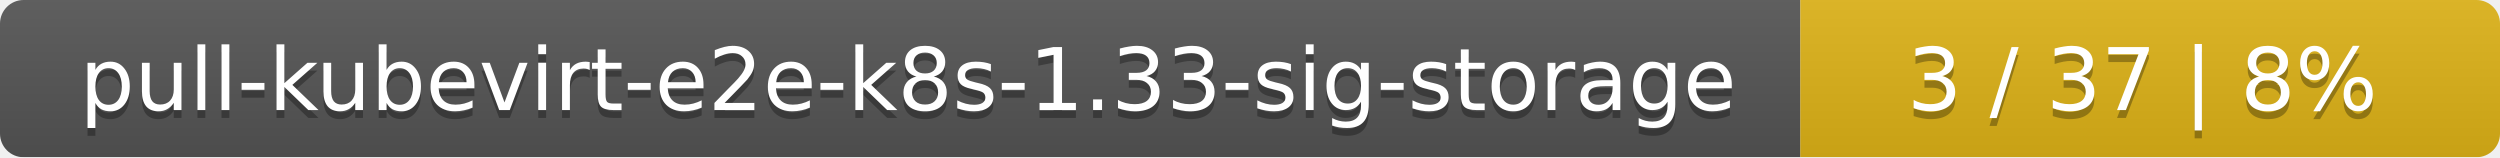
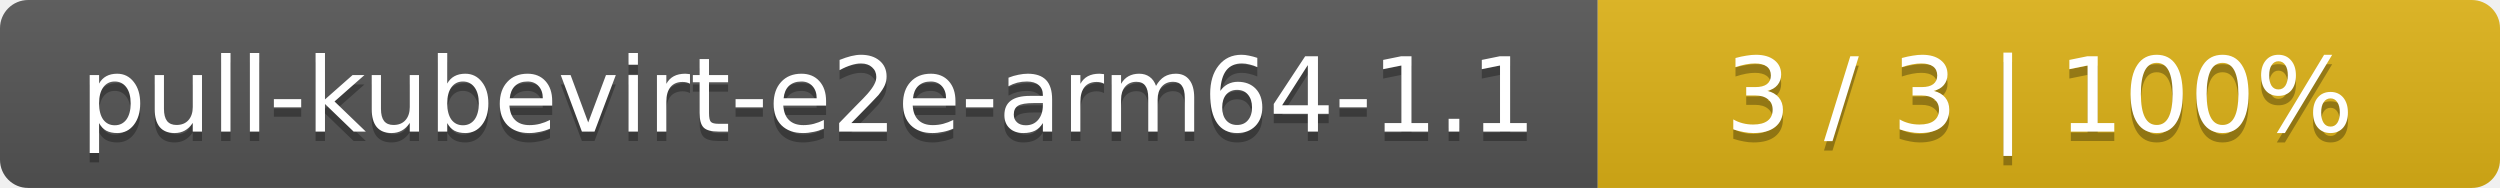
- <svg xmlns="http://www.w3.org/2000/svg" width="318" height="20">
+ <svg xmlns="http://www.w3.org/2000/svg" width="266" height="20">
  <linearGradient id="smooth" x2="0" y2="100%">
    <stop offset="0" stop-color="#bbb" stop-opacity=".1" />
    <stop offset="1" stop-opacity=".1" />
  </linearGradient>
  <mask id="round">
-     <rect width="318" height="20" rx="3" fill="#fff" />
+     <rect width="266" height="20" rx="3" fill="#fff" />
  </mask>
  <g mask="url(#round)">
-     <rect width="229" height="20" fill="#555" />
-     <rect x="229" width="89" height="20" fill="#dfb317" />
-     <rect width="318" height="20" fill="url(#smooth)" />
+     <rect width="170" height="20" fill="#555" />
+     <rect x="170" width="96" height="20" fill="#dfb317" />
+     <rect width="266" height="20" fill="url(#smooth)" />
  </g>
  <g fill="#fff" text-anchor="middle" font-family="DejaVu Sans,Verdana,Geneva,sans-serif" font-size="11">
-     <text x="115.5" y="15" fill="#010101" fill-opacity=".3">pull-kubevirt-e2e-k8s-1.33-sig-storage</text>
-     <text x="115.5" y="14">pull-kubevirt-e2e-k8s-1.33-sig-storage</text>
-     <text x="272.5" y="15" fill="#010101" fill-opacity=".3">3 / 37    |    8%</text>
-     <text x="272.5" y="14">3 / 37    |    8%</text>
+     <text x="86" y="15" fill="#010101" fill-opacity=".3">pull-kubevirt-e2e-arm64-1.1</text>
+     <text x="86" y="14">pull-kubevirt-e2e-arm64-1.1</text>
+     <text x="217" y="15" fill="#010101" fill-opacity=".3">3 / 3    |    100%</text>
+     <text x="217" y="14">3 / 3    |    100%</text>
  </g>
</svg>
